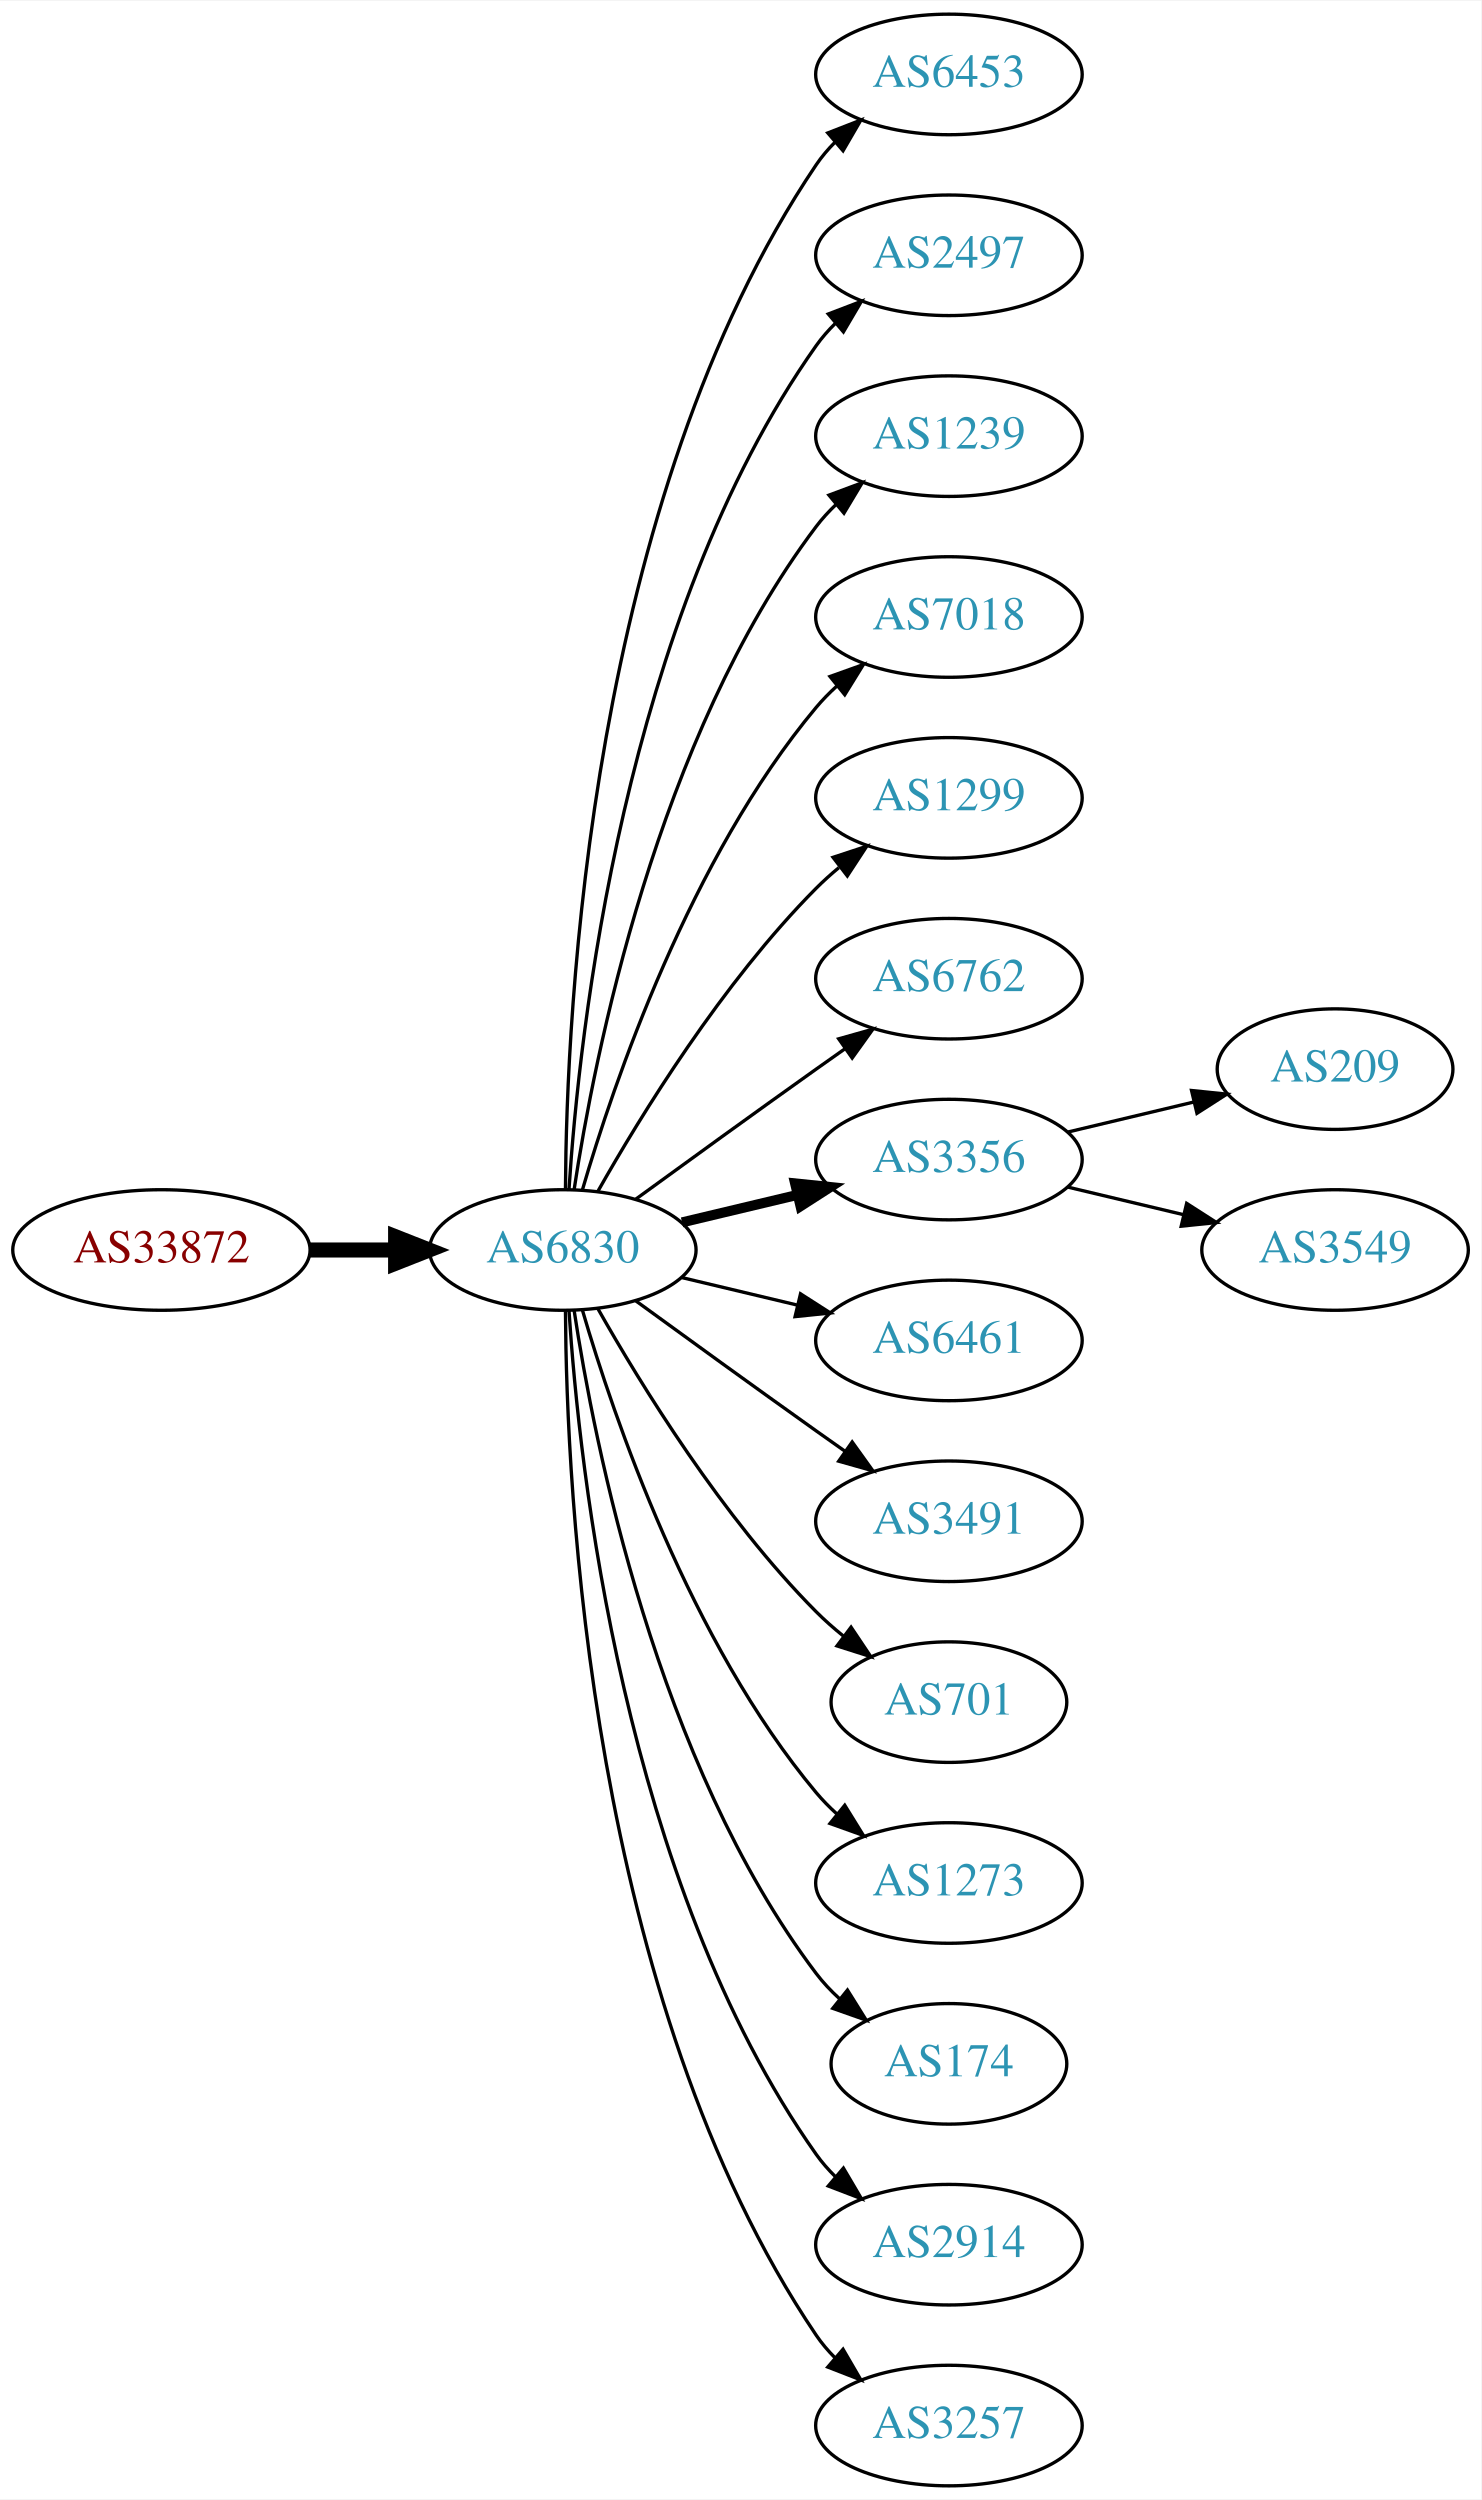
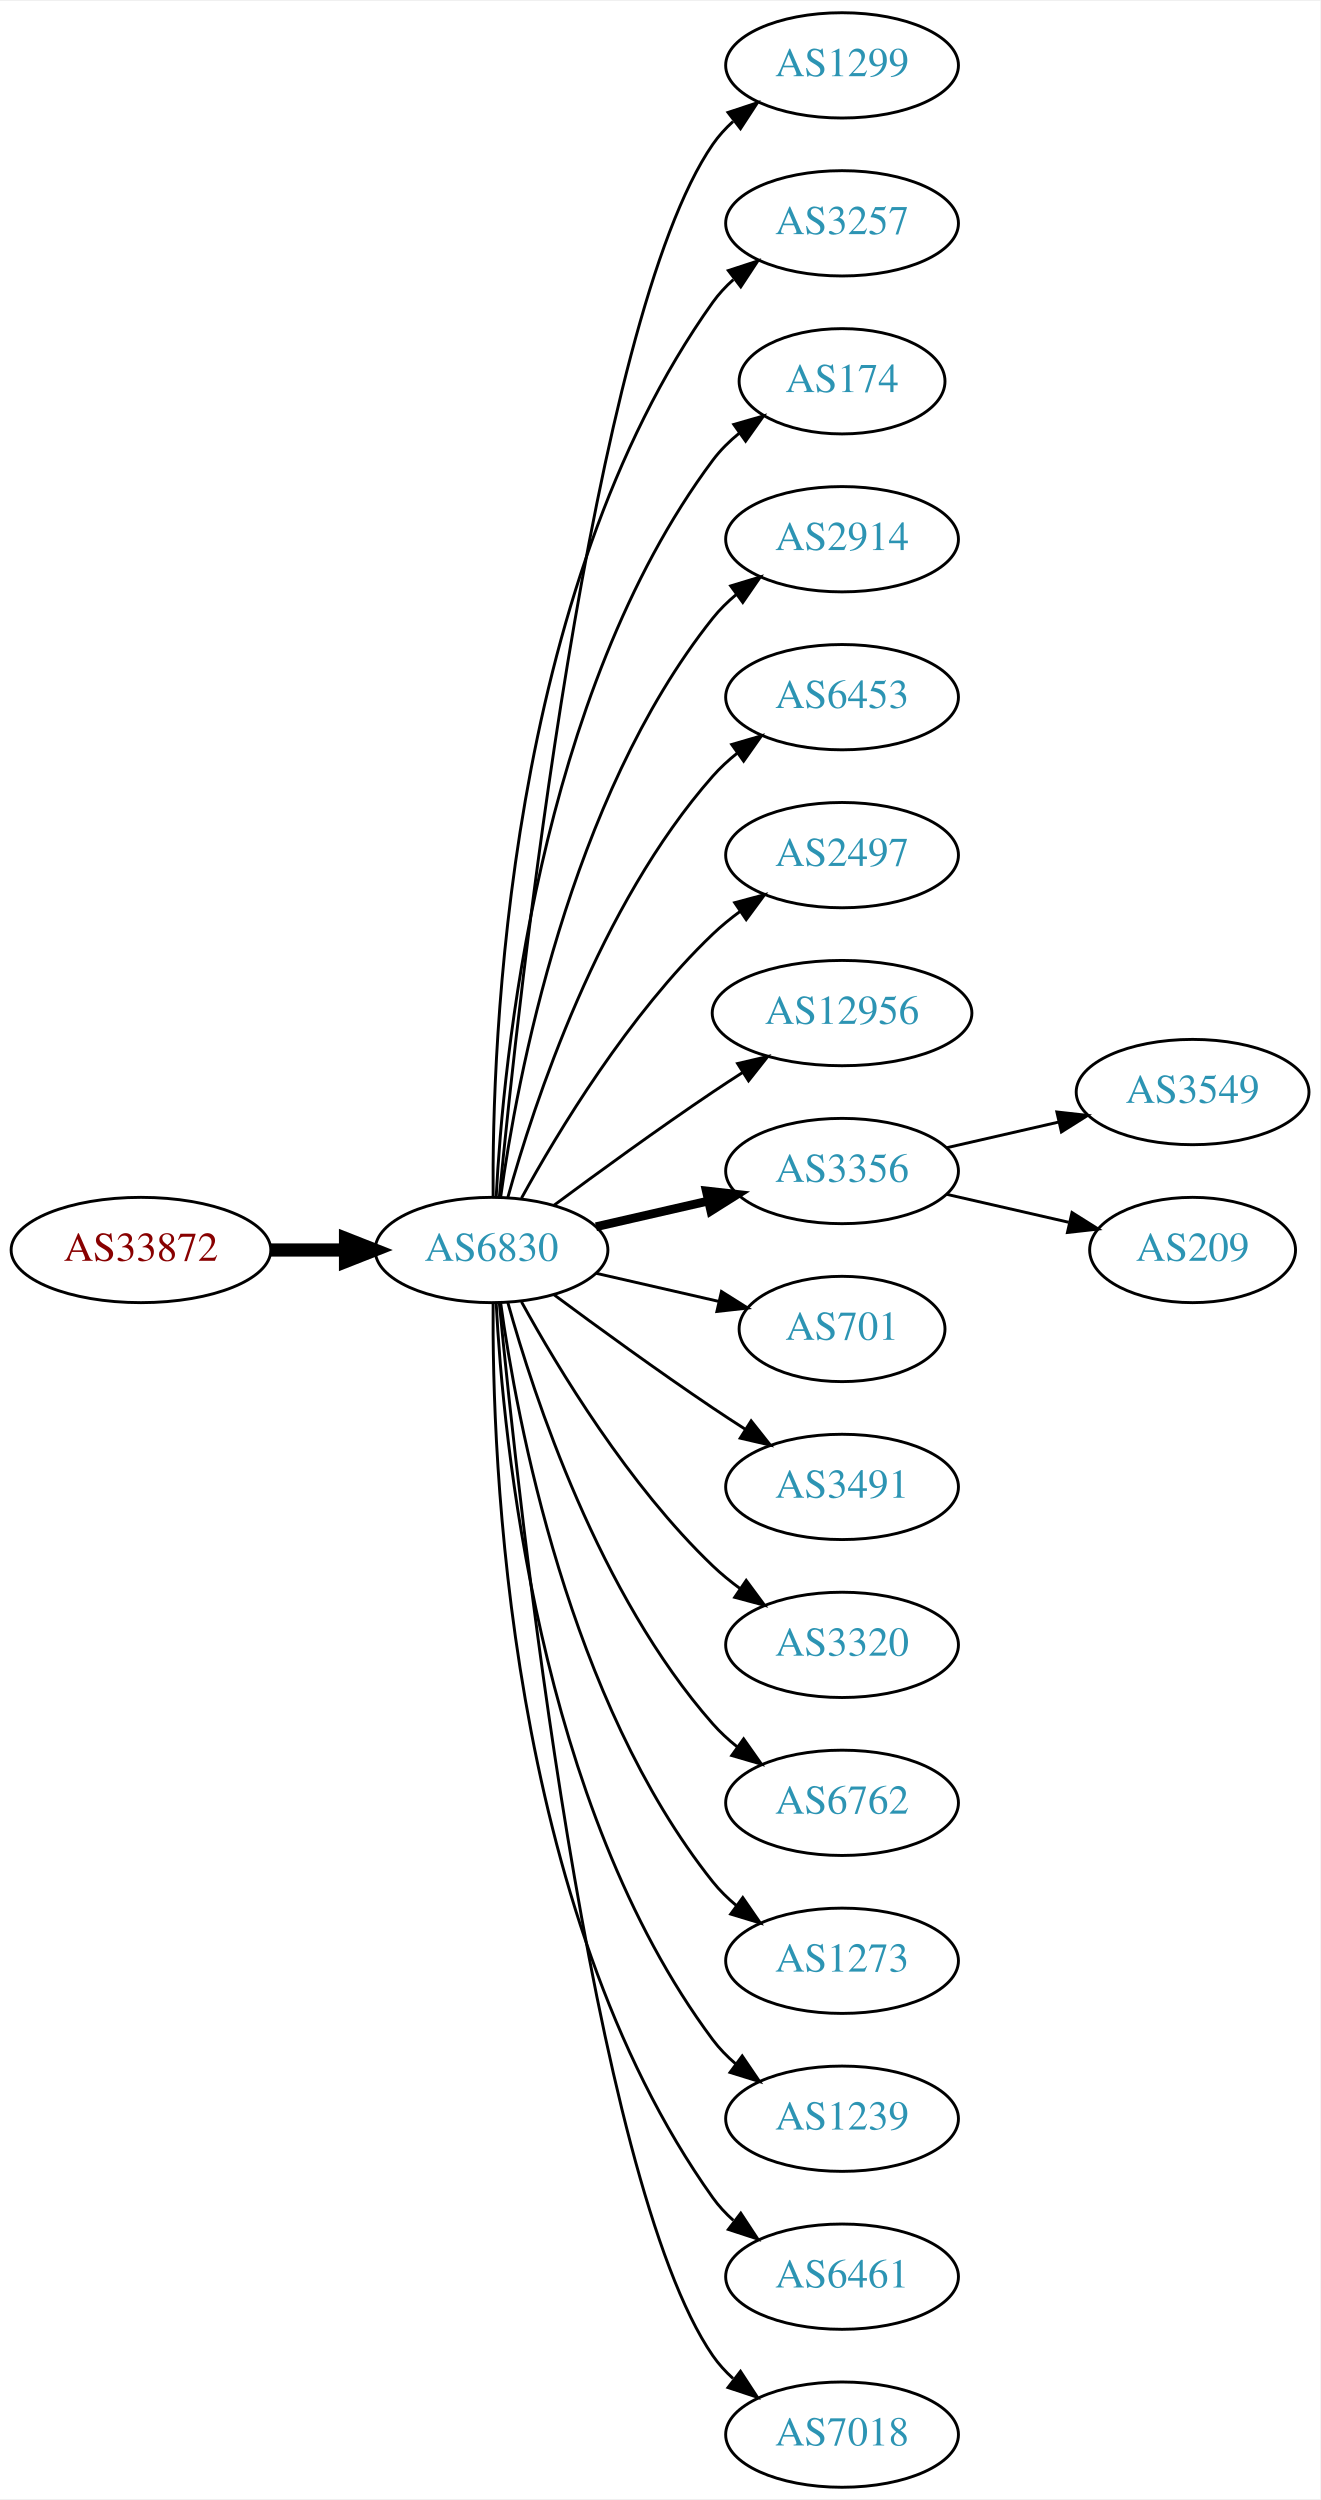
- <svg xmlns="http://www.w3.org/2000/svg" xmlns:xlink="http://www.w3.org/1999/xlink" width="442pt" height="746pt" viewBox="0.00 0.00 442.27 746.00">
-   <g id="graph0" class="graph" transform="scale(1 1) rotate(0) translate(4 742)">
-     <polygon fill="white" stroke="none" points="-4,4 -4,-742 438.271,-742 438.271,4 -4,4" />
+ <svg xmlns="http://www.w3.org/2000/svg" xmlns:xlink="http://www.w3.org/1999/xlink" width="451pt" height="854pt" viewBox="0.00 0.00 451.37 854.00">
+   <g id="graph0" class="graph" transform="scale(1 1) rotate(0) translate(4 850)">
+     <polygon fill="white" stroke="none" points="-4,4 -4,-850 447.37,-850 447.37,4 -4,4" />
    <g id="node1" class="node">
      <g id="a_node1">
        <a xlink:href="/asn/33872" xlink:title="AS33872 ~ Alpha Medien Service GmbH [AT]">
-           <ellipse fill="#ffffff" stroke="black" cx="44.196" cy="-369" rx="44.393" ry="18" />
-           <text text-anchor="middle" x="44.196" y="-365.3" font-family="Times,serif" font-size="14.00" fill="#880000">AS33872</text>
+           <ellipse fill="#ffffff" stroke="black" cx="44.196" cy="-423" rx="44.393" ry="18" />
+           <text text-anchor="middle" x="44.196" y="-419.3" font-family="Times,serif" font-size="14.00" fill="#880000">AS33872</text>
        </a>
      </g>
    </g>
    <g id="node2" class="node">
      <g id="a_node2">
        <a xlink:href="/asn/6830" xlink:title="AS6830 ~ LGI-UPC [AT]">
-           <ellipse fill="#ffffff" stroke="black" cx="164.039" cy="-369" rx="39.794" ry="18" />
-           <text text-anchor="middle" x="164.039" y="-365.3" font-family="Times,serif" font-size="14.00" fill="#2c94b3">AS6830</text>
+           <ellipse fill="#ffffff" stroke="black" cx="164.039" cy="-423" rx="39.794" ry="18" />
+           <text text-anchor="middle" x="164.039" y="-419.3" font-family="Times,serif" font-size="14.00" fill="#2c94b3">AS6830</text>
        </a>
      </g>
    </g>
    <g id="edge1" class="edge">
-       <path fill="none" stroke="black" stroke-width="4.5" d="M88.407,-369C96.72,-369 105.482,-369 113.965,-369" />
-       <polygon fill="black" stroke="black" stroke-width="4.5" points="114.123,-372.938 124.123,-369 114.123,-365.063 114.123,-372.938" />
+       <path fill="none" stroke="black" stroke-width="4.5" d="M88.407,-423C96.72,-423 105.482,-423 113.965,-423" />
+       <polygon fill="black" stroke="black" stroke-width="4.5" points="114.123,-426.938 124.123,-423 114.123,-419.063 114.123,-426.938" />
    </g>
    <g id="node3" class="node">
      <g id="a_node3">
-         <a xlink:href="/asn/6453" xlink:title="AS6453 ~ TATA COMMUNICATIONS (AMERICA) INC [US]">
-           <ellipse fill="#ffffff" stroke="black" cx="279.332" cy="-720" rx="39.794" ry="18" />
-           <text text-anchor="middle" x="279.332" y="-716.3" font-family="Times,serif" font-size="14.00" fill="#2c94b3">AS6453</text>
+         <a xlink:href="/asn/1299" xlink:title="AS1299 ~ Telia Carrier [EU]">
+           <ellipse fill="#ffffff" stroke="black" cx="283.881" cy="-828" rx="39.794" ry="18" />
+           <text text-anchor="middle" x="283.881" y="-824.3" font-family="Times,serif" font-size="14.00" fill="#2c94b3">AS1299</text>
        </a>
      </g>
    </g>
    <g id="edge2" class="edge">
-       <path fill="none" stroke="black" d="M164.836,-387.265C165.116,-439.599 172.031,-592.764 239.685,-693 241.316,-695.417 243.242,-697.684 245.348,-699.796" />
-       <polygon fill="black" stroke="black" points="243.167,-702.536 253.042,-706.373 247.715,-697.215 243.167,-702.536" />
+       <path fill="none" stroke="black" d="M166.704,-441.084C173.154,-508.004 198.206,-740.832 239.685,-801 241.643,-803.84 244.006,-806.441 246.607,-808.81" />
+       <polygon fill="black" stroke="black" points="244.89,-811.905 254.95,-815.229 249.159,-806.357 244.89,-811.905" />
    </g>
    <g id="node4" class="node">
      <g id="a_node4">
-         <a xlink:href="/asn/2497" xlink:title="AS2497 ~ Internet Initiative Japan Inc. [JP]">
-           <ellipse fill="#ffffff" stroke="black" cx="279.332" cy="-666" rx="39.794" ry="18" />
-           <text text-anchor="middle" x="279.332" y="-662.3" font-family="Times,serif" font-size="14.00" fill="#2c94b3">AS2497</text>
+         <a xlink:href="/asn/3257" xlink:title="AS3257 ~ GTT [DE]">
+           <ellipse fill="#ffffff" stroke="black" cx="283.881" cy="-774" rx="39.794" ry="18" />
+           <text text-anchor="middle" x="283.881" y="-770.3" font-family="Times,serif" font-size="14.00" fill="#2c94b3">AS3257</text>
        </a>
      </g>
    </g>
    <g id="edge3" class="edge">
-       <path fill="none" stroke="black" d="M165.894,-387.185C168.888,-433.425 182.134,-557.589 239.685,-639 241.368,-641.381 243.331,-643.622 245.464,-645.716" />
-       <polygon fill="black" stroke="black" points="243.31,-648.478 253.207,-652.259 247.828,-643.132 243.31,-648.478" />
+       <path fill="none" stroke="black" d="M164.587,-441.063C164.168,-493.503 169.322,-648.293 239.685,-747 241.687,-749.809 244.082,-752.388 246.703,-754.743" />
+       <polygon fill="black" stroke="black" points="245.007,-757.852 255.079,-761.139 249.255,-752.288 245.007,-757.852" />
    </g>
    <g id="node5" class="node">
      <g id="a_node5">
-         <a xlink:href="/asn/1239" xlink:title="AS1239 ~ Sprint [US]">
-           <ellipse fill="#ffffff" stroke="black" cx="279.332" cy="-612" rx="39.794" ry="18" />
-           <text text-anchor="middle" x="279.332" y="-608.3" font-family="Times,serif" font-size="14.00" fill="#2c94b3">AS1239</text>
+         <a xlink:href="/asn/174" xlink:title="AS174 ~ Cogent Communications [US]">
+           <ellipse fill="#ffffff" stroke="black" cx="283.881" cy="-720" rx="35.194" ry="18" />
+           <text text-anchor="middle" x="283.881" y="-716.3" font-family="Times,serif" font-size="14.00" fill="#2c94b3">AS174</text>
        </a>
      </g>
    </g>
    <g id="edge4" class="edge">
-       <path fill="none" stroke="black" d="M167.415,-386.986C173.389,-426.422 192.1,-521.995 239.685,-585 241.442,-587.327 243.459,-589.529 245.629,-591.596" />
-       <polygon fill="black" stroke="black" points="243.513,-594.389 253.441,-598.088 247.987,-589.005 243.513,-594.389" />
+       <path fill="none" stroke="black" d="M165.63,-441.023C168.007,-487.412 179.925,-612.893 239.685,-693 242.243,-696.429 245.377,-699.526 248.778,-702.295" />
+       <polygon fill="black" stroke="black" points="246.868,-705.232 257.051,-708.159 250.916,-699.521 246.868,-705.232" />
    </g>
    <g id="node6" class="node">
      <g id="a_node6">
-         <a xlink:href="/asn/7018" xlink:title="AS7018 ~ AT&amp;T Services, Inc. [US]">
-           <ellipse fill="#ffffff" stroke="black" cx="279.332" cy="-558" rx="39.794" ry="18" />
-           <text text-anchor="middle" x="279.332" y="-554.3" font-family="Times,serif" font-size="14.00" fill="#2c94b3">AS7018</text>
+         <a xlink:href="/asn/2914" xlink:title="AS2914 ~ NTT America, Inc. [US]">
+           <ellipse fill="#ffffff" stroke="black" cx="283.881" cy="-666" rx="39.794" ry="18" />
+           <text text-anchor="middle" x="283.881" y="-662.3" font-family="Times,serif" font-size="14.00" fill="#2c94b3">AS2914</text>
        </a>
      </g>
    </g>
    <g id="edge5" class="edge">
-       <path fill="none" stroke="black" d="M169.913,-387.002C179.227,-418.844 202.043,-485.981 239.685,-531 241.555,-533.237 243.654,-535.374 245.88,-537.396" />
-       <polygon fill="black" stroke="black" points="243.823,-540.234 253.799,-543.804 248.227,-534.793 243.823,-540.234" />
+       <path fill="none" stroke="black" d="M167.178,-441.17C172.678,-480.974 190.504,-577.233 239.685,-639 242.026,-641.94 244.781,-644.649 247.747,-647.121" />
+       <polygon fill="black" stroke="black" points="245.812,-650.042 255.953,-653.11 249.939,-644.388 245.812,-650.042" />
    </g>
    <g id="node7" class="node">
      <g id="a_node7">
-         <a xlink:href="/asn/1299" xlink:title="AS1299 ~ Telia Carrier [EU]">
-           <ellipse fill="#ffffff" stroke="black" cx="279.332" cy="-504" rx="39.794" ry="18" />
-           <text text-anchor="middle" x="279.332" y="-500.3" font-family="Times,serif" font-size="14.00" fill="#2c94b3">AS1299</text>
+         <a xlink:href="/asn/6453" xlink:title="AS6453 ~ TATA COMMUNICATIONS (AMERICA) INC [US]">
+           <ellipse fill="#ffffff" stroke="black" cx="283.881" cy="-612" rx="39.794" ry="18" />
+           <text text-anchor="middle" x="283.881" y="-608.3" font-family="Times,serif" font-size="14.00" fill="#2c94b3">AS6453</text>
        </a>
      </g>
    </g>
    <g id="edge6" class="edge">
-       <path fill="none" stroke="black" d="M174.498,-386.49C187.28,-409.096 211.712,-448.886 239.685,-477 241.796,-479.121 244.092,-481.188 246.477,-483.171" />
-       <polygon fill="black" stroke="black" points="244.73,-486.242 254.793,-489.556 248.993,-480.69 244.73,-486.242" />
+       <path fill="none" stroke="black" d="M169.612,-440.946C178.517,-472.995 200.801,-540.842 239.685,-585 242.169,-587.821 245.019,-590.449 248.044,-592.871" />
+       <polygon fill="black" stroke="black" points="246.162,-595.828 256.334,-598.791 250.23,-590.131 246.162,-595.828" />
    </g>
    <g id="node8" class="node">
      <g id="a_node8">
-         <a xlink:href="/asn/6762" xlink:title="AS6762 ~ TELECOM ITALIA SPARKLE S.p.A. [IT]">
-           <ellipse fill="#ffffff" stroke="black" cx="279.332" cy="-450" rx="39.794" ry="18" />
-           <text text-anchor="middle" x="279.332" y="-446.3" font-family="Times,serif" font-size="14.00" fill="#2c94b3">AS6762</text>
+         <a xlink:href="/asn/2497" xlink:title="AS2497 ~ Internet Initiative Japan Inc. [JP]">
+           <ellipse fill="#ffffff" stroke="black" cx="283.881" cy="-558" rx="39.794" ry="18" />
+           <text text-anchor="middle" x="283.881" y="-554.3" font-family="Times,serif" font-size="14.00" fill="#2c94b3">AS2497</text>
        </a>
      </g>
    </g>
    <g id="edge7" class="edge">
-       <path fill="none" stroke="black" d="M185.887,-384.222C200.821,-395.091 221.435,-410.025 239.685,-423 242.506,-425.005 245.449,-427.085 248.397,-429.159" />
-       <polygon fill="black" stroke="black" points="246.424,-432.05 256.621,-434.926 250.443,-426.319 246.424,-432.05" />
+       <path fill="none" stroke="black" d="M174.28,-440.713C186.825,-463.561 211.002,-503.611 239.685,-531 242.553,-533.739 245.742,-536.347 249.051,-538.785" />
+       <polygon fill="black" stroke="black" points="247.175,-541.742 257.411,-544.477 251.114,-535.956 247.175,-541.742" />
    </g>
    <g id="node9" class="node">
      <g id="a_node9">
-         <a xlink:href="/asn/3356" xlink:title="AS3356 ~ Level 3 Parent, LLC [US]">
-           <ellipse fill="#ffffff" stroke="black" cx="279.332" cy="-396" rx="39.794" ry="18" />
-           <text text-anchor="middle" x="279.332" y="-392.3" font-family="Times,serif" font-size="14.00" fill="#2c94b3">AS3356</text>
+         <a xlink:href="/asn/12956" xlink:title="AS12956 ~ TELXIUS [ES]">
+           <ellipse fill="#ffffff" stroke="black" cx="283.881" cy="-504" rx="44.393" ry="18" />
+           <text text-anchor="middle" x="283.881" y="-500.3" font-family="Times,serif" font-size="14.00" fill="#2c94b3">AS12956</text>
        </a>
      </g>
    </g>
    <g id="edge8" class="edge">
-       <path fill="none" stroke="black" stroke-width="3" d="M199.646,-377.248C210.517,-379.838 222.671,-382.735 234.114,-385.462" />
-       <polygon fill="black" stroke="black" stroke-width="3" points="233.397,-388.889 243.936,-387.803 235.02,-382.08 233.397,-388.889" />
+       <path fill="none" stroke="black" d="M185.369,-438.277C200.231,-449.304 220.976,-464.407 239.685,-477 242.975,-479.215 246.438,-481.482 249.912,-483.715" />
+       <polygon fill="black" stroke="black" points="248.16,-486.748 258.479,-489.148 251.909,-480.837 248.16,-486.748" />
    </g>
    <g id="node10" class="node">
      <g id="a_node10">
-         <a xlink:href="/asn/6461" xlink:title="AS6461 ~ Zayo Bandwidth [US]">
-           <ellipse fill="#ffffff" stroke="black" cx="279.332" cy="-342" rx="39.794" ry="18" />
-           <text text-anchor="middle" x="279.332" y="-338.3" font-family="Times,serif" font-size="14.00" fill="#2c94b3">AS6461</text>
+         <a xlink:href="/asn/3356" xlink:title="AS3356 ~ Level 3 Parent, LLC [US]">
+           <ellipse fill="#ffffff" stroke="black" cx="283.881" cy="-450" rx="39.794" ry="18" />
+           <text text-anchor="middle" x="283.881" y="-446.3" font-family="Times,serif" font-size="14.00" fill="#2c94b3">AS3356</text>
        </a>
      </g>
    </g>
    <g id="edge9" class="edge">
-       <path fill="none" stroke="black" d="M199.646,-360.752C210.517,-358.162 222.671,-355.265 234.114,-352.538" />
-       <polygon fill="black" stroke="black" points="235.02,-355.92 243.936,-350.197 233.397,-349.111 235.02,-355.92" />
+       <path fill="none" stroke="black" stroke-width="3" d="M199.758,-430.955C211.758,-433.704 225.379,-436.825 238.071,-439.733" />
+       <polygon fill="black" stroke="black" stroke-width="3" points="237.474,-443.187 248.003,-442.009 239.037,-436.364 237.474,-443.187" />
    </g>
    <g id="node11" class="node">
      <g id="a_node11">
-         <a xlink:href="/asn/3491" xlink:title="AS3491 ~ PCCW Global, Inc. [US]">
-           <ellipse fill="#ffffff" stroke="black" cx="279.332" cy="-288" rx="39.794" ry="18" />
-           <text text-anchor="middle" x="279.332" y="-284.3" font-family="Times,serif" font-size="14.00" fill="#2c94b3">AS3491</text>
+         <a xlink:href="/asn/701" xlink:title="AS701 ~ UUNET [US]">
+           <ellipse fill="#ffffff" stroke="black" cx="283.881" cy="-396" rx="35.194" ry="18" />
+           <text text-anchor="middle" x="283.881" y="-392.3" font-family="Times,serif" font-size="14.00" fill="#2c94b3">AS701</text>
        </a>
      </g>
    </g>
    <g id="edge10" class="edge">
-       <path fill="none" stroke="black" d="M185.887,-353.778C200.821,-342.909 221.435,-327.975 239.685,-315 242.506,-312.995 245.449,-310.915 248.397,-308.841" />
-       <polygon fill="black" stroke="black" points="250.443,-311.681 256.621,-303.074 246.424,-305.95 250.443,-311.681" />
+       <path fill="none" stroke="black" d="M199.758,-415.045C212.85,-412.045 227.873,-408.604 241.513,-405.478" />
+       <polygon fill="black" stroke="black" points="242.655,-408.807 251.621,-403.162 241.091,-401.984 242.655,-408.807" />
    </g>
    <g id="node12" class="node">
      <g id="a_node12">
-         <a xlink:href="/asn/701" xlink:title="AS701 ~ UUNET [US]">
-           <ellipse fill="#ffffff" stroke="black" cx="279.332" cy="-234" rx="35.194" ry="18" />
-           <text text-anchor="middle" x="279.332" y="-230.3" font-family="Times,serif" font-size="14.00" fill="#2c94b3">AS701</text>
+         <a xlink:href="/asn/3491" xlink:title="AS3491 ~ PCCW Global, Inc. [US]">
+           <ellipse fill="#ffffff" stroke="black" cx="283.881" cy="-342" rx="39.794" ry="18" />
+           <text text-anchor="middle" x="283.881" y="-338.3" font-family="Times,serif" font-size="14.00" fill="#2c94b3">AS3491</text>
        </a>
      </g>
    </g>
    <g id="edge11" class="edge">
-       <path fill="none" stroke="black" d="M174.498,-351.51C187.28,-328.904 211.712,-289.114 239.685,-261 242.185,-258.487 244.946,-256.051 247.807,-253.739" />
-       <polygon fill="black" stroke="black" points="250.108,-256.389 256.004,-247.587 245.905,-250.79 250.108,-256.389" />
+       <path fill="none" stroke="black" d="M185.369,-407.723C200.231,-396.696 220.976,-381.593 239.685,-369 243.234,-366.611 246.984,-364.161 250.733,-361.758" />
+       <polygon fill="black" stroke="black" points="252.801,-364.591 259.381,-356.288 249.059,-358.675 252.801,-364.591" />
    </g>
    <g id="node13" class="node">
      <g id="a_node13">
-         <a xlink:href="/asn/1273" xlink:title="AS1273 ~ Vodafone Group PLC [EU]">
-           <ellipse fill="#ffffff" stroke="black" cx="279.332" cy="-180" rx="39.794" ry="18" />
-           <text text-anchor="middle" x="279.332" y="-176.3" font-family="Times,serif" font-size="14.00" fill="#2c94b3">AS1273</text>
+         <a xlink:href="/asn/3320" xlink:title="AS3320 ~ DTAG [DE]">
+           <ellipse fill="#ffffff" stroke="black" cx="283.881" cy="-288" rx="39.794" ry="18" />
+           <text text-anchor="middle" x="283.881" y="-284.3" font-family="Times,serif" font-size="14.00" fill="#2c94b3">AS3320</text>
        </a>
      </g>
    </g>
    <g id="edge12" class="edge">
-       <path fill="none" stroke="black" d="M169.913,-350.998C179.227,-319.156 202.043,-252.019 239.685,-207 241.555,-204.763 243.654,-202.626 245.88,-200.604" />
-       <polygon fill="black" stroke="black" points="248.227,-203.207 253.799,-194.196 243.823,-197.766 248.227,-203.207" />
+       <path fill="none" stroke="black" d="M174.28,-405.287C186.825,-382.439 211.002,-342.389 239.685,-315 242.553,-312.261 245.742,-309.653 249.051,-307.215" />
+       <polygon fill="black" stroke="black" points="251.114,-310.044 257.411,-301.523 247.175,-304.258 251.114,-310.044" />
    </g>
    <g id="node14" class="node">
      <g id="a_node14">
-         <a xlink:href="/asn/174" xlink:title="AS174 ~ Cogent Communications [US]">
-           <ellipse fill="#ffffff" stroke="black" cx="279.332" cy="-126" rx="35.194" ry="18" />
-           <text text-anchor="middle" x="279.332" y="-122.3" font-family="Times,serif" font-size="14.00" fill="#2c94b3">AS174</text>
+         <a xlink:href="/asn/6762" xlink:title="AS6762 ~ TELECOM ITALIA SPARKLE S.p.A. [IT]">
+           <ellipse fill="#ffffff" stroke="black" cx="283.881" cy="-234" rx="39.794" ry="18" />
+           <text text-anchor="middle" x="283.881" y="-230.3" font-family="Times,serif" font-size="14.00" fill="#2c94b3">AS6762</text>
        </a>
      </g>
    </g>
    <g id="edge13" class="edge">
-       <path fill="none" stroke="black" d="M167.415,-351.014C173.389,-311.578 192.1,-216.005 239.685,-153 241.708,-150.322 244.073,-147.81 246.621,-145.478" />
-       <polygon fill="black" stroke="black" points="249.035,-148.028 254.646,-139.042 244.655,-142.568 249.035,-148.028" />
+       <path fill="none" stroke="black" d="M169.612,-405.054C178.517,-373.005 200.801,-305.158 239.685,-261 242.169,-258.179 245.019,-255.551 248.044,-253.129" />
+       <polygon fill="black" stroke="black" points="250.23,-255.869 256.334,-247.209 246.162,-250.172 250.23,-255.869" />
    </g>
    <g id="node15" class="node">
      <g id="a_node15">
-         <a xlink:href="/asn/2914" xlink:title="AS2914 ~ NTT America, Inc. [US]">
-           <ellipse fill="#ffffff" stroke="black" cx="279.332" cy="-72" rx="39.794" ry="18" />
-           <text text-anchor="middle" x="279.332" y="-68.3" font-family="Times,serif" font-size="14.00" fill="#2c94b3">AS2914</text>
+         <a xlink:href="/asn/1273" xlink:title="AS1273 ~ Vodafone Group PLC [EU]">
+           <ellipse fill="#ffffff" stroke="black" cx="283.881" cy="-180" rx="39.794" ry="18" />
+           <text text-anchor="middle" x="283.881" y="-176.3" font-family="Times,serif" font-size="14.00" fill="#2c94b3">AS1273</text>
        </a>
      </g>
    </g>
    <g id="edge14" class="edge">
-       <path fill="none" stroke="black" d="M165.894,-350.815C168.888,-304.575 182.134,-180.411 239.685,-99 241.368,-96.619 243.331,-94.378 245.464,-92.284" />
-       <polygon fill="black" stroke="black" points="247.828,-94.868 253.207,-85.74 243.31,-89.522 247.828,-94.868" />
+       <path fill="none" stroke="black" d="M167.178,-404.83C172.678,-365.026 190.504,-268.767 239.685,-207 242.026,-204.06 244.781,-201.351 247.747,-198.879" />
+       <polygon fill="black" stroke="black" points="249.939,-201.612 255.953,-192.89 245.812,-195.958 249.939,-201.612" />
    </g>
    <g id="node16" class="node">
      <g id="a_node16">
-         <a xlink:href="/asn/3257" xlink:title="AS3257 ~ GTT [DE]">
-           <ellipse fill="#ffffff" stroke="black" cx="279.332" cy="-18" rx="39.794" ry="18" />
-           <text text-anchor="middle" x="279.332" y="-14.3" font-family="Times,serif" font-size="14.00" fill="#2c94b3">AS3257</text>
+         <a xlink:href="/asn/1239" xlink:title="AS1239 ~ Sprint [US]">
+           <ellipse fill="#ffffff" stroke="black" cx="283.881" cy="-126" rx="39.794" ry="18" />
+           <text text-anchor="middle" x="283.881" y="-122.3" font-family="Times,serif" font-size="14.00" fill="#2c94b3">AS1239</text>
        </a>
      </g>
    </g>
    <g id="edge15" class="edge">
-       <path fill="none" stroke="black" d="M164.836,-350.735C165.116,-298.401 172.031,-145.236 239.685,-45 241.316,-42.583 243.242,-40.316 245.348,-38.204" />
-       <polygon fill="black" stroke="black" points="247.715,-40.785 253.042,-31.627 243.167,-35.464 247.715,-40.785" />
+       <path fill="none" stroke="black" d="M165.63,-404.977C168.007,-358.588 179.925,-233.107 239.685,-153 241.933,-149.987 244.624,-147.231 247.551,-144.728" />
+       <polygon fill="black" stroke="black" points="249.746,-147.458 255.702,-138.697 245.582,-141.831 249.746,-147.458" />
    </g>
    <g id="node17" class="node">
      <g id="a_node17">
-         <a xlink:href="/asn/209" xlink:title="AS209 ~ CenturyLink Communications, LLC [US]">
-           <ellipse fill="#ffffff" stroke="black" cx="394.625" cy="-423" rx="35.194" ry="18" />
-           <text text-anchor="middle" x="394.625" y="-419.3" font-family="Times,serif" font-size="14.00" fill="#2c94b3">AS209</text>
+         <a xlink:href="/asn/6461" xlink:title="AS6461 ~ Zayo Bandwidth [US]">
+           <ellipse fill="#ffffff" stroke="black" cx="283.881" cy="-72" rx="39.794" ry="18" />
+           <text text-anchor="middle" x="283.881" y="-68.3" font-family="Times,serif" font-size="14.00" fill="#2c94b3">AS6461</text>
        </a>
      </g>
    </g>
    <g id="edge16" class="edge">
-       <path fill="none" stroke="black" d="M314.939,-404.248C326.733,-407.058 340.038,-410.229 352.306,-413.153" />
-       <polygon fill="black" stroke="black" points="351.772,-416.624 362.311,-415.537 353.394,-409.814 351.772,-416.624" />
+       <path fill="none" stroke="black" d="M164.587,-404.937C164.168,-352.497 169.322,-197.707 239.685,-99 241.687,-96.192 244.082,-93.612 246.703,-91.257" />
+       <polygon fill="black" stroke="black" points="249.255,-93.712 255.079,-84.861 245.007,-88.148 249.255,-93.712" />
    </g>
    <g id="node18" class="node">
      <g id="a_node18">
+         <a xlink:href="/asn/7018" xlink:title="AS7018 ~ AT&amp;T Services, Inc. [US]">
+           <ellipse fill="#ffffff" stroke="black" cx="283.881" cy="-18" rx="39.794" ry="18" />
+           <text text-anchor="middle" x="283.881" y="-14.3" font-family="Times,serif" font-size="14.00" fill="#2c94b3">AS7018</text>
+         </a>
+       </g>
+     </g>
+     <g id="edge17" class="edge">
+       <path fill="none" stroke="black" d="M166.704,-404.916C173.154,-337.996 198.206,-105.168 239.685,-45 241.643,-42.16 244.006,-39.559 246.607,-37.19" />
+       <polygon fill="black" stroke="black" points="249.159,-39.642 254.95,-30.771 244.89,-34.095 249.159,-39.642" />
+     </g>
+     <g id="node19" class="node">
+       <g id="a_node19">
        <a xlink:href="/asn/3549" xlink:title="AS3549 ~ Level 3 Parent, LLC [US]">
-           <ellipse fill="#ffffff" stroke="black" cx="394.625" cy="-369" rx="39.794" ry="18" />
-           <text text-anchor="middle" x="394.625" y="-365.3" font-family="Times,serif" font-size="14.00" fill="#2c94b3">AS3549</text>
-         </a>
-       </g>
-     </g>
-     <g id="edge17" class="edge">
-       <path fill="none" stroke="black" d="M314.939,-387.752C325.81,-385.162 337.964,-382.265 349.407,-379.538" />
-       <polygon fill="black" stroke="black" points="350.313,-382.92 359.229,-377.197 348.69,-376.111 350.313,-382.92" />
+           <ellipse fill="#ffffff" stroke="black" cx="403.724" cy="-477" rx="39.794" ry="18" />
+           <text text-anchor="middle" x="403.724" y="-473.3" font-family="Times,serif" font-size="14.00" fill="#2c94b3">AS3549</text>
+         </a>
+       </g>
+     </g>
+     <g id="edge18" class="edge">
+       <path fill="none" stroke="black" d="M319.6,-457.955C331.6,-460.704 345.221,-463.825 357.914,-466.733" />
+       <polygon fill="black" stroke="black" points="357.316,-470.187 367.845,-469.009 358.88,-463.364 357.316,-470.187" />
+     </g>
+     <g id="node20" class="node">
+       <g id="a_node20">
+         <a xlink:href="/asn/209" xlink:title="AS209 ~ CenturyLink Communications, LLC [US]">
+           <ellipse fill="#ffffff" stroke="black" cx="403.724" cy="-423" rx="35.194" ry="18" />
+           <text text-anchor="middle" x="403.724" y="-419.3" font-family="Times,serif" font-size="14.00" fill="#2c94b3">AS209</text>
+         </a>
+       </g>
+     </g>
+     <g id="edge19" class="edge">
+       <path fill="none" stroke="black" d="M319.6,-442.045C332.693,-439.045 347.715,-435.604 361.356,-432.478" />
+       <polygon fill="black" stroke="black" points="362.497,-435.807 371.463,-430.162 360.934,-428.984 362.497,-435.807" />
    </g>
  </g>
</svg>
